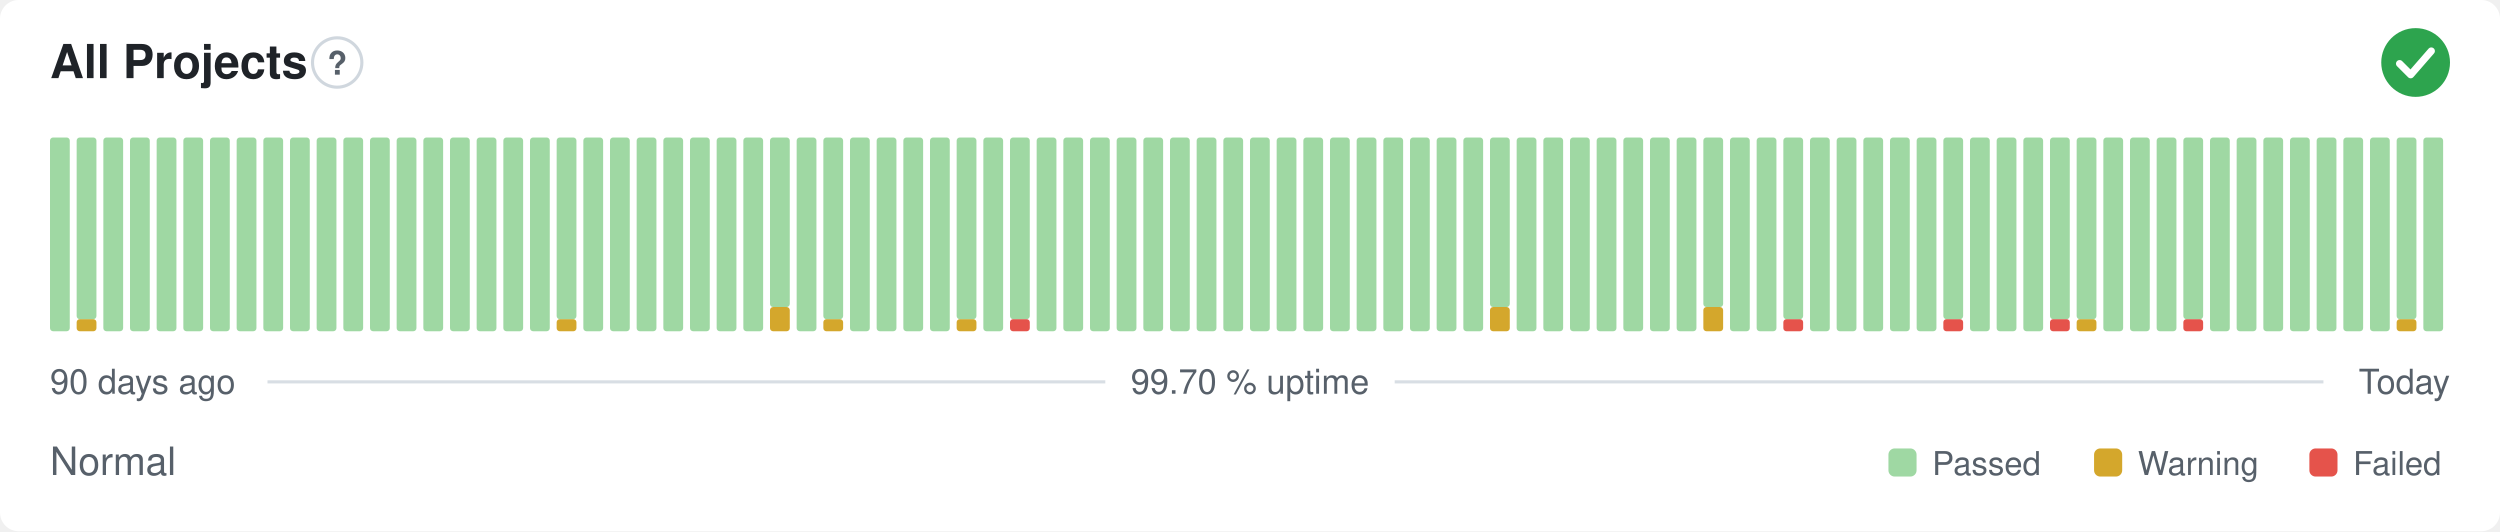
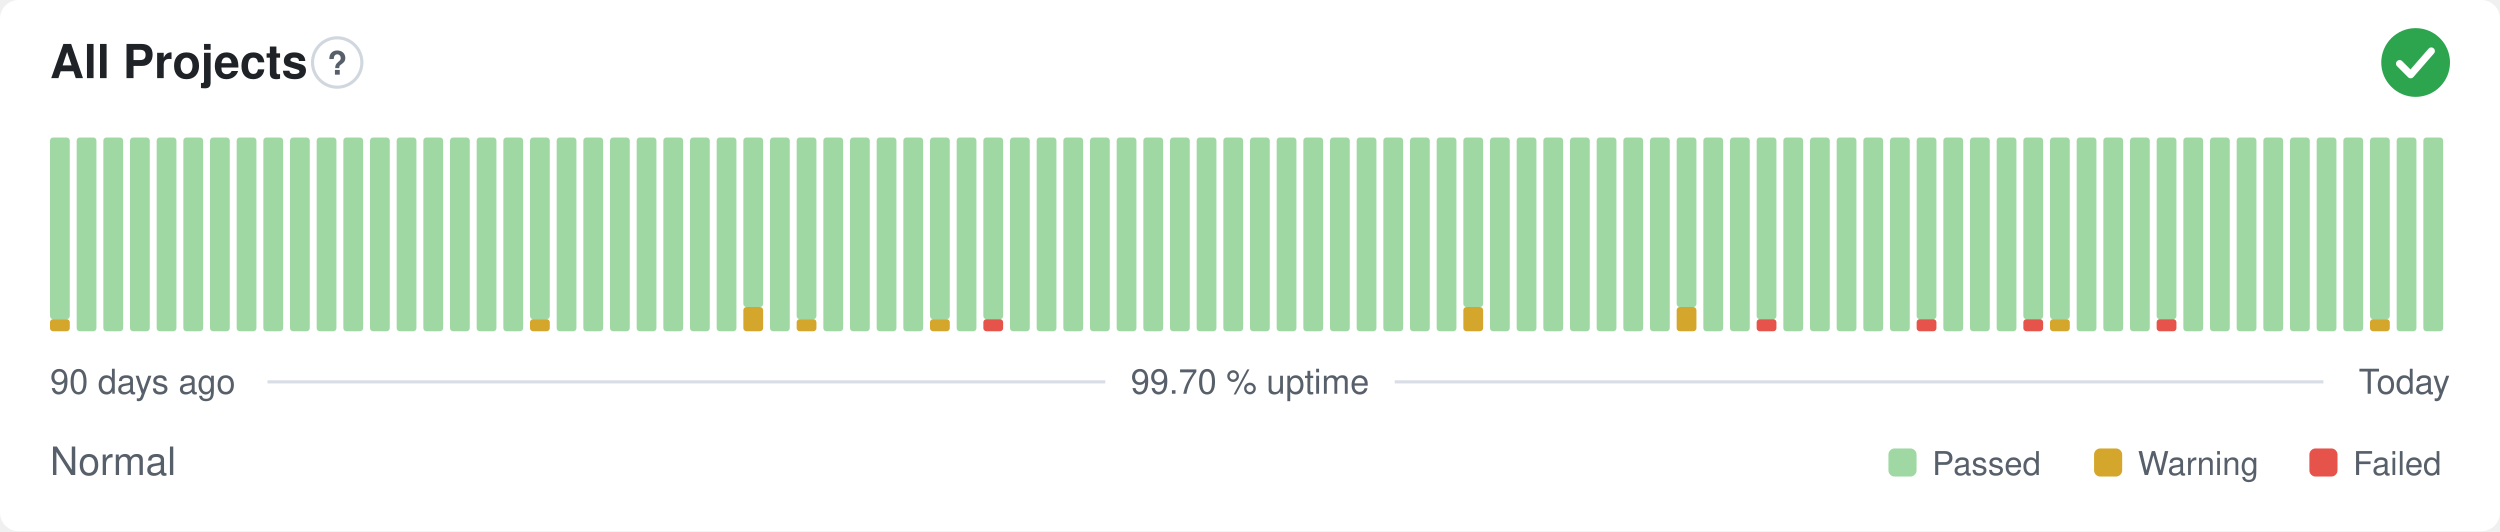
<svg xmlns="http://www.w3.org/2000/svg" width="800" height="170" viewBox="0 0 800 170" role="img" aria-label="All Projects: Normal, 99.70 % uptime over the last 90 days" font-family="-apple-system,BlinkMacSystemFont,'Segoe UI',Helvetica,Arial,sans-serif">
  <style>
    @media (prefers-color-scheme: dark) {
      .bg { fill: #0d1117 }
      .title { fill: #e6edf3 }
      .muted { fill: #8b949e }
      .hint { stroke: #30363d }
      .rule { stroke: #30363d }
      .nodata { fill: #21262d }
    }
  </style>
  <rect class="bg" width="800" height="170" rx="6" fill="#ffffff" />
  <text class="title" x="16" y="25" font-size="15" font-weight="600" fill="#1f2328">All Projects</text>
  <circle class="hint" cx="107.9" cy="20" r="7.9" fill="none" stroke="#d0d7de" stroke-width="1" />
  <text class="muted" x="107.9" y="23.9" text-anchor="middle" font-size="10.4" font-weight="700" fill="#57606a">?</text>
  <circle cx="773" cy="20" r="11" fill="#2da44e" />
  <path d="M767.87 20.37l3.54 3.54 6.60 -7.58" fill="none" stroke="#fff" stroke-width="2.31" stroke-linecap="round" stroke-linejoin="round" />
-   <rect x="16.00" y="44.00" width="6.33" height="62.00" rx="1" fill="#9fd8a3" />
-   <rect x="24.53" y="102.13" width="6.33" height="3.88" rx="1" fill="#d4a72c" />
-   <rect x="24.53" y="44.00" width="6.33" height="58.13" rx="1" fill="#9fd8a3" />
+   <rect x="16.00" y="102.13" width="6.33" height="3.88" rx="1" fill="#d4a72c" />
+   <rect x="16.00" y="44.00" width="6.33" height="58.13" rx="1" fill="#9fd8a3" />
+   <rect x="24.53" y="44.00" width="6.33" height="62.00" rx="1" fill="#9fd8a3" />
  <rect x="33.07" y="44.00" width="6.33" height="62.00" rx="1" fill="#9fd8a3" />
  <rect x="41.60" y="44.00" width="6.33" height="62.00" rx="1" fill="#9fd8a3" />
  <rect x="50.13" y="44.00" width="6.33" height="62.00" rx="1" fill="#9fd8a3" />
  <rect x="58.67" y="44.00" width="6.33" height="62.00" rx="1" fill="#9fd8a3" />
  <rect x="67.20" y="44.00" width="6.33" height="62.00" rx="1" fill="#9fd8a3" />
  <rect x="75.73" y="44.00" width="6.33" height="62.00" rx="1" fill="#9fd8a3" />
  <rect x="84.27" y="44.00" width="6.33" height="62.00" rx="1" fill="#9fd8a3" />
  <rect x="92.80" y="44.00" width="6.33" height="62.00" rx="1" fill="#9fd8a3" />
  <rect x="101.33" y="44.00" width="6.33" height="62.00" rx="1" fill="#9fd8a3" />
  <rect x="109.87" y="44.00" width="6.33" height="62.00" rx="1" fill="#9fd8a3" />
  <rect x="118.40" y="44.00" width="6.33" height="62.00" rx="1" fill="#9fd8a3" />
  <rect x="126.93" y="44.00" width="6.33" height="62.00" rx="1" fill="#9fd8a3" />
  <rect x="135.47" y="44.00" width="6.33" height="62.00" rx="1" fill="#9fd8a3" />
  <rect x="144.00" y="44.00" width="6.33" height="62.00" rx="1" fill="#9fd8a3" />
  <rect x="152.53" y="44.00" width="6.33" height="62.00" rx="1" fill="#9fd8a3" />
  <rect x="161.07" y="44.00" width="6.33" height="62.00" rx="1" fill="#9fd8a3" />
-   <rect x="169.60" y="44.00" width="6.33" height="62.00" rx="1" fill="#9fd8a3" />
-   <rect x="178.13" y="102.13" width="6.33" height="3.88" rx="1" fill="#d4a72c" />
-   <rect x="178.13" y="44.00" width="6.33" height="58.13" rx="1" fill="#9fd8a3" />
+   <rect x="169.60" y="102.13" width="6.33" height="3.88" rx="1" fill="#d4a72c" />
+   <rect x="169.60" y="44.00" width="6.33" height="58.13" rx="1" fill="#9fd8a3" />
+   <rect x="178.13" y="44.00" width="6.33" height="62.00" rx="1" fill="#9fd8a3" />
  <rect x="186.67" y="44.00" width="6.33" height="62.00" rx="1" fill="#9fd8a3" />
  <rect x="195.20" y="44.00" width="6.33" height="62.00" rx="1" fill="#9fd8a3" />
  <rect x="203.73" y="44.00" width="6.33" height="62.00" rx="1" fill="#9fd8a3" />
  <rect x="212.27" y="44.00" width="6.33" height="62.00" rx="1" fill="#9fd8a3" />
  <rect x="220.80" y="44.00" width="6.33" height="62.00" rx="1" fill="#9fd8a3" />
  <rect x="229.33" y="44.00" width="6.33" height="62.00" rx="1" fill="#9fd8a3" />
-   <rect x="237.87" y="44.00" width="6.33" height="62.00" rx="1" fill="#9fd8a3" />
-   <rect x="246.40" y="98.25" width="6.33" height="7.75" rx="1" fill="#d4a72c" />
-   <rect x="246.40" y="44.00" width="6.33" height="54.25" rx="1" fill="#9fd8a3" />
-   <rect x="254.93" y="44.00" width="6.33" height="62.00" rx="1" fill="#9fd8a3" />
-   <rect x="263.47" y="102.13" width="6.33" height="3.88" rx="1" fill="#d4a72c" />
-   <rect x="263.47" y="44.00" width="6.33" height="58.13" rx="1" fill="#9fd8a3" />
+   <rect x="237.87" y="98.25" width="6.33" height="7.75" rx="1" fill="#d4a72c" />
+   <rect x="237.87" y="44.00" width="6.33" height="54.25" rx="1" fill="#9fd8a3" />
+   <rect x="246.40" y="44.00" width="6.33" height="62.00" rx="1" fill="#9fd8a3" />
+   <rect x="254.93" y="102.13" width="6.33" height="3.88" rx="1" fill="#d4a72c" />
+   <rect x="254.93" y="44.00" width="6.33" height="58.13" rx="1" fill="#9fd8a3" />
+   <rect x="263.47" y="44.00" width="6.33" height="62.00" rx="1" fill="#9fd8a3" />
  <rect x="272.00" y="44.00" width="6.33" height="62.00" rx="1" fill="#9fd8a3" />
  <rect x="280.53" y="44.00" width="6.33" height="62.00" rx="1" fill="#9fd8a3" />
  <rect x="289.07" y="44.00" width="6.33" height="62.00" rx="1" fill="#9fd8a3" />
-   <rect x="297.60" y="44.00" width="6.33" height="62.00" rx="1" fill="#9fd8a3" />
-   <rect x="306.13" y="102.13" width="6.33" height="3.88" rx="1" fill="#d4a72c" />
-   <rect x="306.13" y="44.00" width="6.33" height="58.13" rx="1" fill="#9fd8a3" />
-   <rect x="314.67" y="44.00" width="6.33" height="62.00" rx="1" fill="#9fd8a3" />
-   <rect x="323.20" y="102.13" width="6.33" height="3.88" rx="1" fill="#e5534b" />
-   <rect x="323.20" y="44.00" width="6.33" height="58.13" rx="1" fill="#9fd8a3" />
+   <rect x="297.60" y="102.13" width="6.33" height="3.88" rx="1" fill="#d4a72c" />
+   <rect x="297.60" y="44.00" width="6.33" height="58.13" rx="1" fill="#9fd8a3" />
+   <rect x="306.13" y="44.00" width="6.33" height="62.00" rx="1" fill="#9fd8a3" />
+   <rect x="314.67" y="102.13" width="6.33" height="3.88" rx="1" fill="#e5534b" />
+   <rect x="314.67" y="44.00" width="6.33" height="58.13" rx="1" fill="#9fd8a3" />
+   <rect x="323.20" y="44.00" width="6.33" height="62.00" rx="1" fill="#9fd8a3" />
  <rect x="331.73" y="44.00" width="6.33" height="62.00" rx="1" fill="#9fd8a3" />
  <rect x="340.27" y="44.00" width="6.33" height="62.00" rx="1" fill="#9fd8a3" />
  <rect x="348.80" y="44.00" width="6.33" height="62.00" rx="1" fill="#9fd8a3" />
  <rect x="357.33" y="44.00" width="6.33" height="62.00" rx="1" fill="#9fd8a3" />
  <rect x="365.87" y="44.00" width="6.33" height="62.00" rx="1" fill="#9fd8a3" />
  <rect x="374.40" y="44.00" width="6.33" height="62.00" rx="1" fill="#9fd8a3" />
  <rect x="382.93" y="44.00" width="6.33" height="62.00" rx="1" fill="#9fd8a3" />
  <rect x="391.47" y="44.00" width="6.33" height="62.00" rx="1" fill="#9fd8a3" />
  <rect x="400.00" y="44.00" width="6.33" height="62.00" rx="1" fill="#9fd8a3" />
  <rect x="408.53" y="44.00" width="6.33" height="62.00" rx="1" fill="#9fd8a3" />
  <rect x="417.07" y="44.00" width="6.33" height="62.00" rx="1" fill="#9fd8a3" />
  <rect x="425.60" y="44.00" width="6.33" height="62.00" rx="1" fill="#9fd8a3" />
  <rect x="434.13" y="44.00" width="6.33" height="62.00" rx="1" fill="#9fd8a3" />
  <rect x="442.67" y="44.00" width="6.33" height="62.00" rx="1" fill="#9fd8a3" />
  <rect x="451.20" y="44.00" width="6.33" height="62.00" rx="1" fill="#9fd8a3" />
  <rect x="459.73" y="44.00" width="6.33" height="62.00" rx="1" fill="#9fd8a3" />
-   <rect x="468.27" y="44.00" width="6.33" height="62.00" rx="1" fill="#9fd8a3" />
-   <rect x="476.80" y="98.25" width="6.33" height="7.75" rx="1" fill="#d4a72c" />
-   <rect x="476.80" y="44.00" width="6.33" height="54.25" rx="1" fill="#9fd8a3" />
+   <rect x="468.27" y="98.25" width="6.33" height="7.75" rx="1" fill="#d4a72c" />
+   <rect x="468.27" y="44.00" width="6.33" height="54.25" rx="1" fill="#9fd8a3" />
+   <rect x="476.80" y="44.00" width="6.33" height="62.00" rx="1" fill="#9fd8a3" />
  <rect x="485.33" y="44.00" width="6.33" height="62.00" rx="1" fill="#9fd8a3" />
  <rect x="493.87" y="44.00" width="6.33" height="62.00" rx="1" fill="#9fd8a3" />
  <rect x="502.40" y="44.00" width="6.33" height="62.00" rx="1" fill="#9fd8a3" />
  <rect x="510.93" y="44.00" width="6.33" height="62.00" rx="1" fill="#9fd8a3" />
  <rect x="519.47" y="44.00" width="6.33" height="62.00" rx="1" fill="#9fd8a3" />
  <rect x="528.00" y="44.00" width="6.33" height="62.00" rx="1" fill="#9fd8a3" />
-   <rect x="536.53" y="44.00" width="6.33" height="62.00" rx="1" fill="#9fd8a3" />
-   <rect x="545.07" y="98.25" width="6.33" height="7.75" rx="1" fill="#d4a72c" />
-   <rect x="545.07" y="44.00" width="6.33" height="54.25" rx="1" fill="#9fd8a3" />
+   <rect x="536.53" y="98.25" width="6.33" height="7.75" rx="1" fill="#d4a72c" />
+   <rect x="536.53" y="44.00" width="6.33" height="54.25" rx="1" fill="#9fd8a3" />
+   <rect x="545.07" y="44.00" width="6.33" height="62.00" rx="1" fill="#9fd8a3" />
  <rect x="553.60" y="44.00" width="6.33" height="62.00" rx="1" fill="#9fd8a3" />
-   <rect x="562.13" y="44.00" width="6.33" height="62.00" rx="1" fill="#9fd8a3" />
-   <rect x="570.67" y="102.13" width="6.33" height="3.88" rx="1" fill="#e5534b" />
-   <rect x="570.67" y="44.00" width="6.33" height="58.13" rx="1" fill="#9fd8a3" />
+   <rect x="562.13" y="102.13" width="6.33" height="3.88" rx="1" fill="#e5534b" />
+   <rect x="562.13" y="44.00" width="6.33" height="58.13" rx="1" fill="#9fd8a3" />
+   <rect x="570.67" y="44.00" width="6.33" height="62.00" rx="1" fill="#9fd8a3" />
  <rect x="579.20" y="44.00" width="6.33" height="62.00" rx="1" fill="#9fd8a3" />
  <rect x="587.73" y="44.00" width="6.33" height="62.00" rx="1" fill="#9fd8a3" />
  <rect x="596.27" y="44.00" width="6.33" height="62.00" rx="1" fill="#9fd8a3" />
  <rect x="604.80" y="44.00" width="6.33" height="62.00" rx="1" fill="#9fd8a3" />
-   <rect x="613.33" y="44.00" width="6.33" height="62.00" rx="1" fill="#9fd8a3" />
-   <rect x="621.87" y="102.13" width="6.33" height="3.88" rx="1" fill="#e5534b" />
-   <rect x="621.87" y="44.00" width="6.33" height="58.13" rx="1" fill="#9fd8a3" />
+   <rect x="613.33" y="102.13" width="6.33" height="3.88" rx="1" fill="#e5534b" />
+   <rect x="613.33" y="44.00" width="6.33" height="58.13" rx="1" fill="#9fd8a3" />
+   <rect x="621.87" y="44.00" width="6.33" height="62.00" rx="1" fill="#9fd8a3" />
  <rect x="630.40" y="44.00" width="6.33" height="62.00" rx="1" fill="#9fd8a3" />
  <rect x="638.93" y="44.00" width="6.33" height="62.00" rx="1" fill="#9fd8a3" />
-   <rect x="647.47" y="44.00" width="6.33" height="62.00" rx="1" fill="#9fd8a3" />
-   <rect x="656.00" y="102.13" width="6.33" height="3.88" rx="1" fill="#e5534b" />
+   <rect x="647.47" y="102.13" width="6.33" height="3.88" rx="1" fill="#e5534b" />
+   <rect x="647.47" y="44.00" width="6.33" height="58.13" rx="1" fill="#9fd8a3" />
+   <rect x="656.00" y="102.13" width="6.33" height="3.88" rx="1" fill="#d4a72c" />
  <rect x="656.00" y="44.00" width="6.33" height="58.13" rx="1" fill="#9fd8a3" />
-   <rect x="664.53" y="102.13" width="6.33" height="3.88" rx="1" fill="#d4a72c" />
-   <rect x="664.53" y="44.00" width="6.33" height="58.13" rx="1" fill="#9fd8a3" />
+   <rect x="664.53" y="44.00" width="6.33" height="62.00" rx="1" fill="#9fd8a3" />
  <rect x="673.07" y="44.00" width="6.33" height="62.00" rx="1" fill="#9fd8a3" />
  <rect x="681.60" y="44.00" width="6.33" height="62.00" rx="1" fill="#9fd8a3" />
-   <rect x="690.13" y="44.00" width="6.33" height="62.00" rx="1" fill="#9fd8a3" />
-   <rect x="698.67" y="102.13" width="6.33" height="3.88" rx="1" fill="#e5534b" />
-   <rect x="698.67" y="44.00" width="6.33" height="58.13" rx="1" fill="#9fd8a3" />
+   <rect x="690.13" y="102.13" width="6.33" height="3.88" rx="1" fill="#e5534b" />
+   <rect x="690.13" y="44.00" width="6.33" height="58.13" rx="1" fill="#9fd8a3" />
+   <rect x="698.67" y="44.00" width="6.33" height="62.00" rx="1" fill="#9fd8a3" />
  <rect x="707.20" y="44.00" width="6.33" height="62.00" rx="1" fill="#9fd8a3" />
  <rect x="715.73" y="44.00" width="6.33" height="62.00" rx="1" fill="#9fd8a3" />
  <rect x="724.27" y="44.00" width="6.33" height="62.00" rx="1" fill="#9fd8a3" />
  <rect x="732.80" y="44.00" width="6.33" height="62.00" rx="1" fill="#9fd8a3" />
  <rect x="741.33" y="44.00" width="6.33" height="62.00" rx="1" fill="#9fd8a3" />
  <rect x="749.87" y="44.00" width="6.33" height="62.00" rx="1" fill="#9fd8a3" />
-   <rect x="758.40" y="44.00" width="6.33" height="62.00" rx="1" fill="#9fd8a3" />
-   <rect x="766.93" y="102.13" width="6.33" height="3.88" rx="1" fill="#d4a72c" />
-   <rect x="766.93" y="44.00" width="6.33" height="58.13" rx="1" fill="#9fd8a3" />
+   <rect x="758.40" y="102.13" width="6.33" height="3.88" rx="1" fill="#d4a72c" />
+   <rect x="758.40" y="44.00" width="6.33" height="58.13" rx="1" fill="#9fd8a3" />
+   <rect x="766.93" y="44.00" width="6.33" height="62.00" rx="1" fill="#9fd8a3" />
  <rect x="775.47" y="44.00" width="6.33" height="62.00" rx="1" fill="#9fd8a3" />
  <text class="muted" x="16" y="126" font-size="11" fill="#57606a">90 days ago</text>
  <text class="muted" x="400" y="126" text-anchor="middle" font-size="11" fill="#57606a">99.70 % uptime</text>
  <text class="muted" x="784" y="126" text-anchor="end" font-size="11" fill="#57606a">Today</text>
  <line class="rule" x1="85.6" y1="122.2" x2="353.7" y2="122.2" stroke="#d8dee4" stroke-width="1" />
  <line class="rule" x1="446.3" y1="122.2" x2="743.5" y2="122.2" stroke="#d8dee4" stroke-width="1" />
  <text class="muted" x="16" y="152" font-size="12.5" fill="#57606a">Normal</text>
  <rect x="604.3" y="143.5" width="9.0" height="9.0" rx="2" fill="#9fd8a3" />
  <text class="muted" x="618.3" y="152" font-size="10.5" fill="#57606a">Passed</text>
  <rect x="670.1" y="143.5" width="9.0" height="9.0" rx="2" fill="#d4a72c" />
  <text class="muted" x="684.1" y="152" font-size="10.5" fill="#57606a">Warning</text>
  <rect x="739.0" y="143.5" width="9.0" height="9.0" rx="2" fill="#e5534b" />
  <text class="muted" x="753.0" y="152" font-size="10.5" fill="#57606a">Failed</text>
</svg>
